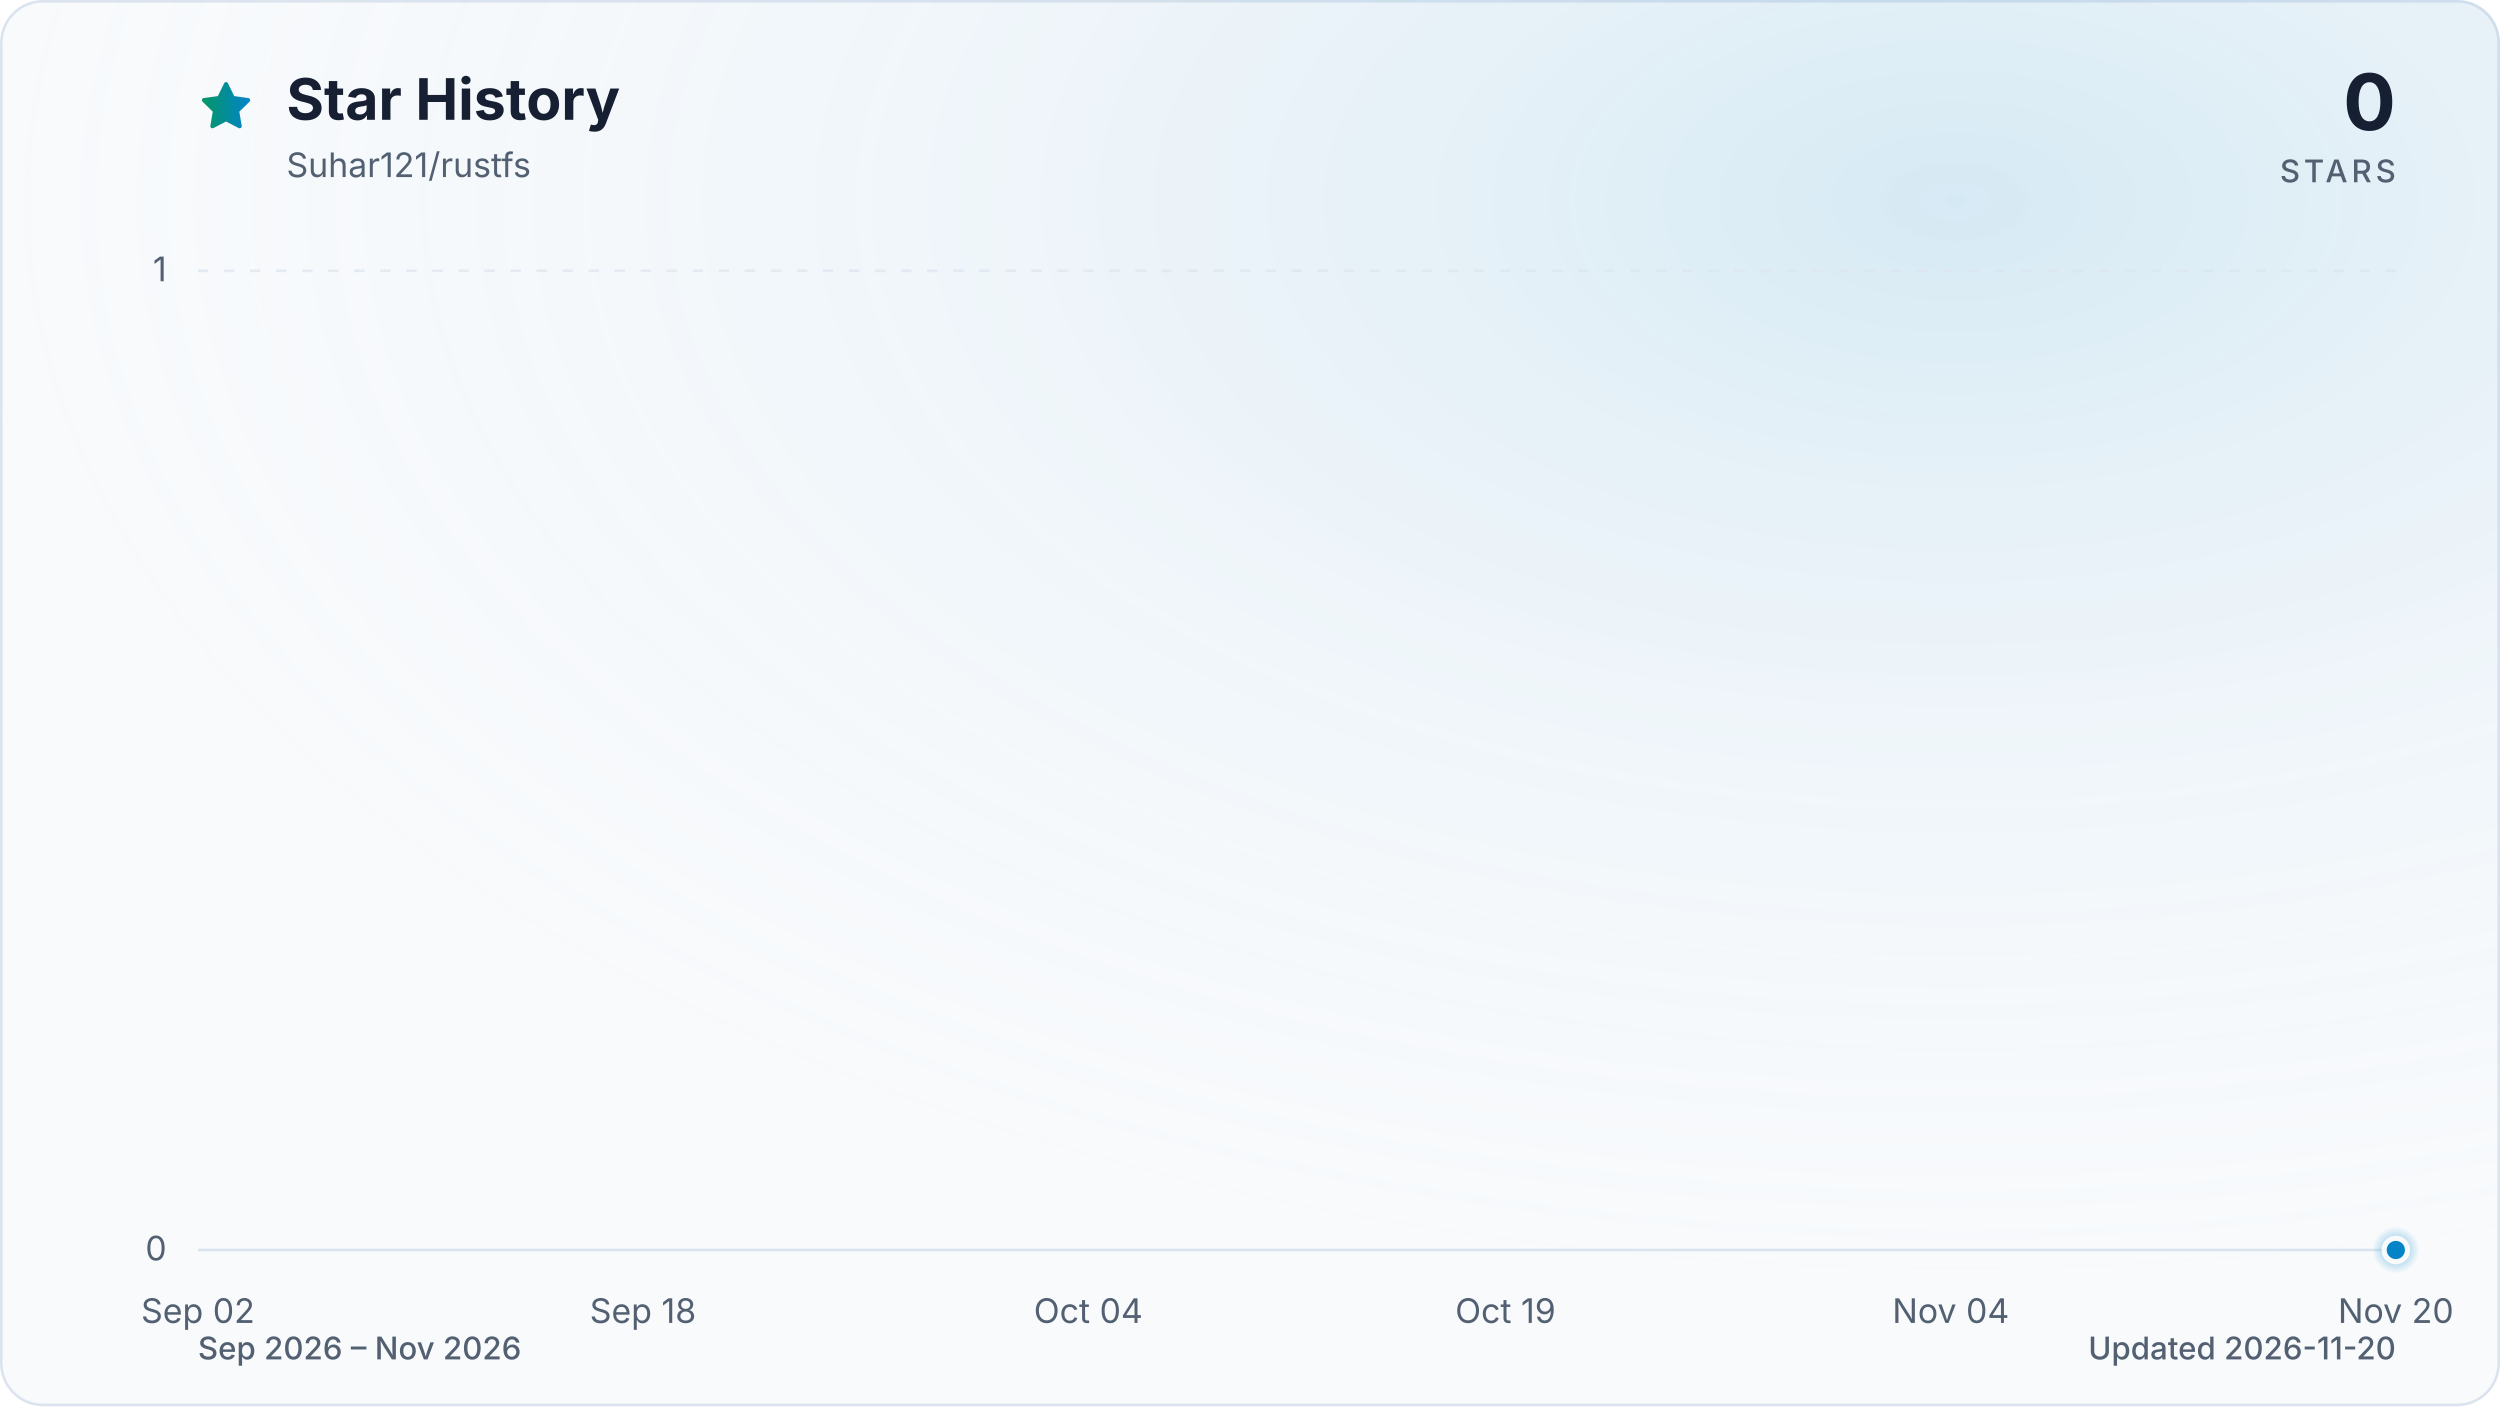
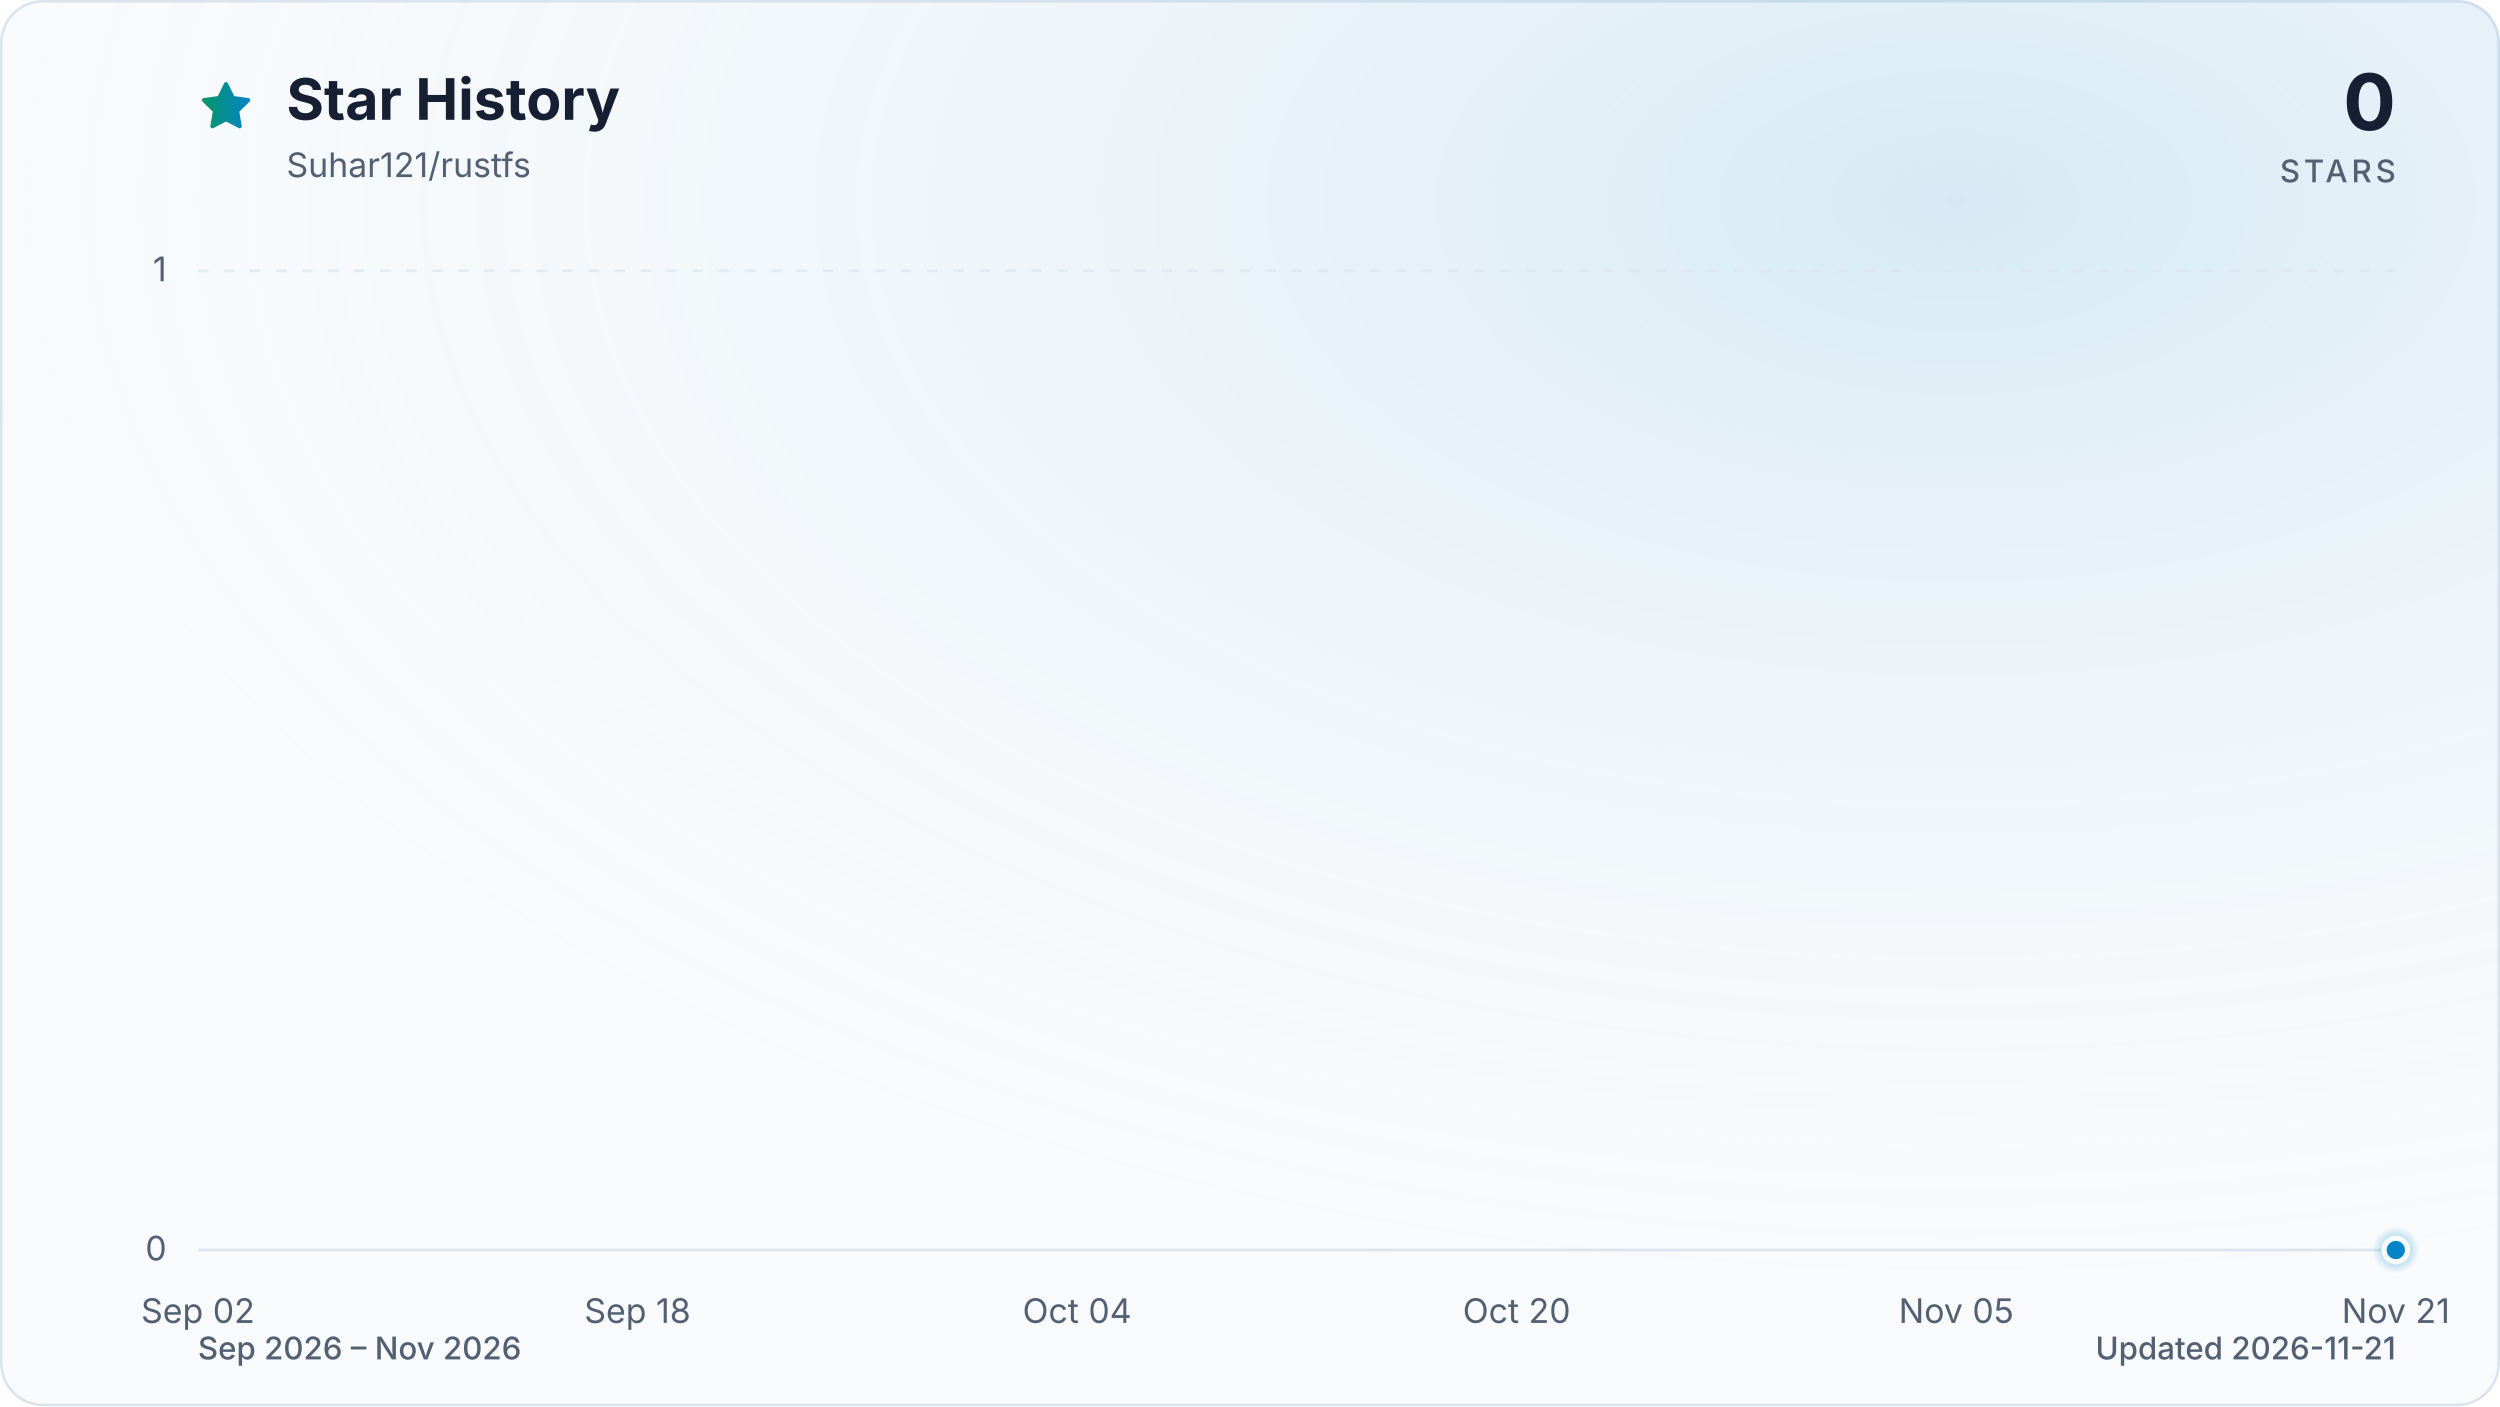
<svg xmlns="http://www.w3.org/2000/svg" viewBox="0 0 960 540" role="img" aria-labelledby="title description" data-style="gradient" data-variant="glow" data-animated="true">
  <defs>
    <linearGradient id="trend" x1="0" y1="0" x2="1" y2="0">
      <stop offset="0%" stop-color="#059669" />
      <stop offset="100%" stop-color="#0284c7" />
    </linearGradient>
    <linearGradient id="area" x1="0" y1="0" x2="0" y2="1">
      <stop offset="0%" stop-color="#059669" stop-opacity="0.30" />
      <stop offset="55%" stop-color="#0284c7" stop-opacity="0.10" />
      <stop offset="100%" stop-color="#0284c7" stop-opacity="0.01" />
    </linearGradient>
    <radialGradient id="marker-halo" cx="50%" cy="50%" r="50%">
      <stop offset="0%" stop-color="#0284c7" stop-opacity="0.55" />
      <stop offset="100%" stop-color="#0284c7" stop-opacity="0" />
    </radialGradient>
    <radialGradient id="surface-glow" cx="78%" cy="14%" r="80%">
      <stop offset="0%" stop-color="#0284c7" stop-opacity="0.14" />
      <stop offset="100%" stop-color="#f8fafc" stop-opacity="0" />
    </radialGradient>
    <filter id="trend-glow" x="-20%" y="-20%" width="140%" height="140%">
      <feGaussianBlur stdDeviation="7" />
    </filter>
  </defs>
  <style>
.trend-enter{transform-box:fill-box;transform-origin:center;animation:trend-enter 520ms cubic-bezier(0.16,1,0.3,1)}
.marker-enter{transform-box:fill-box;transform-origin:center;animation:marker-enter 320ms cubic-bezier(0.16,1,0.3,1) 200ms both}
.marker-pulse{transform-box:fill-box;transform-origin:center;animation:marker-pulse 2.6s ease-out infinite}
@keyframes trend-enter{from{opacity:.35;transform:translateY(10px)}to{opacity:1;transform:translateY(0)}}
@keyframes marker-enter{from{opacity:0;transform:scale(.4)}to{opacity:1;transform:scale(1)}}
@keyframes marker-pulse{0%{opacity:.5;transform:scale(.7)}70%,100%{opacity:0;transform:scale(2.1)}}
@media (prefers-reduced-motion:reduce){.trend-enter,.marker-enter,.marker-pulse{animation:none!important}}
@media (prefers-reduced-motion:reduce){.marker-pulse{opacity:0}}
</style>
  <rect x="0.5" y="0.5" width="959" height="539" fill="#f8fafc" stroke="#dbe4ee" stroke-width="1" rx="16" />
  <rect width="960" height="540" fill="url(#surface-glow)" rx="16" />
  <path d="M12 2.6l2.9 5.9 6.5.9-4.7 4.6 1.1 6.5-5.8-3-5.8 3 1.1-6.5-4.7-4.6 6.5-.9L12 2.6Z" transform="translate(76 30) scale(.9)" fill="url(#trend)" stroke="url(#trend)" stroke-width="1.8" stroke-linejoin="round" aria-hidden="true" />
  <text x="110" y="46" fill="#172033" font-family="ui-sans-serif, system-ui, -apple-system, BlinkMacSystemFont, 'Segoe UI', sans-serif" font-size="22" font-weight="700">Star History</text>
  <text x="110" y="68" fill="#526072" font-family="ui-sans-serif, system-ui, -apple-system, BlinkMacSystemFont, 'Segoe UI', sans-serif" font-size="13">Suhar121/rustfs</text>
  <text x="920" y="50" fill="#172033" font-family="ui-sans-serif, system-ui, -apple-system, BlinkMacSystemFont, 'Segoe UI', sans-serif" font-size="30" font-weight="700" text-anchor="end">0</text>
  <text x="920" y="70" fill="#526072" font-family="ui-sans-serif, system-ui, -apple-system, BlinkMacSystemFont, 'Segoe UI', sans-serif" font-size="12" font-weight="500" letter-spacing="1.5" text-anchor="end">STARS</text>
  <line x1="76" y1="480.0" x2="920" y2="480.0" stroke="#dbe4ee" stroke-width="1" stroke-dasharray="0" opacity="1" />
  <text x="64" y="484.0" fill="#526072" font-family="ui-sans-serif, system-ui, -apple-system, BlinkMacSystemFont, 'Segoe UI', sans-serif" font-size="13" text-anchor="end">0</text>
  <line x1="76" y1="104.0" x2="920" y2="104.0" stroke="#dbe4ee" stroke-width="1" stroke-dasharray="4 6" opacity="0.7" />
  <text x="64" y="108.0" fill="#526072" font-family="ui-sans-serif, system-ui, -apple-system, BlinkMacSystemFont, 'Segoe UI', sans-serif" font-size="13" text-anchor="end">1</text>
  <text x="76.0" y="508" fill="#526072" font-family="ui-sans-serif, system-ui, -apple-system, BlinkMacSystemFont, 'Segoe UI', sans-serif" font-size="13" text-anchor="middle">Sep 02</text>
-   <text x="246.9" y="508" fill="#526072" font-family="ui-sans-serif, system-ui, -apple-system, BlinkMacSystemFont, 'Segoe UI', sans-serif" font-size="13" text-anchor="middle">Sep 18</text>
-   <text x="417.9" y="508" fill="#526072" font-family="ui-sans-serif, system-ui, -apple-system, BlinkMacSystemFont, 'Segoe UI', sans-serif" font-size="13" text-anchor="middle">Oct 04</text>
-   <text x="578.1" y="508" fill="#526072" font-family="ui-sans-serif, system-ui, -apple-system, BlinkMacSystemFont, 'Segoe UI', sans-serif" font-size="13" text-anchor="middle">Oct 19</text>
-   <text x="749.1" y="508" fill="#526072" font-family="ui-sans-serif, system-ui, -apple-system, BlinkMacSystemFont, 'Segoe UI', sans-serif" font-size="13" text-anchor="middle">Nov 04</text>
-   <text x="920.0" y="508" fill="#526072" font-family="ui-sans-serif, system-ui, -apple-system, BlinkMacSystemFont, 'Segoe UI', sans-serif" font-size="13" text-anchor="middle">Nov 20</text>
+   <text x="244.8" y="508" fill="#526072" font-family="ui-sans-serif, system-ui, -apple-system, BlinkMacSystemFont, 'Segoe UI', sans-serif" font-size="13" text-anchor="middle">Sep 18</text>
+   <text x="413.6" y="508" fill="#526072" font-family="ui-sans-serif, system-ui, -apple-system, BlinkMacSystemFont, 'Segoe UI', sans-serif" font-size="13" text-anchor="middle">Oct 04</text>
+   <text x="582.4" y="508" fill="#526072" font-family="ui-sans-serif, system-ui, -apple-system, BlinkMacSystemFont, 'Segoe UI', sans-serif" font-size="13" text-anchor="middle">Oct 20</text>
+   <text x="751.2" y="508" fill="#526072" font-family="ui-sans-serif, system-ui, -apple-system, BlinkMacSystemFont, 'Segoe UI', sans-serif" font-size="13" text-anchor="middle">Nov 05</text>
+   <text x="920.0" y="508" fill="#526072" font-family="ui-sans-serif, system-ui, -apple-system, BlinkMacSystemFont, 'Segoe UI', sans-serif" font-size="13" text-anchor="middle">Nov 21</text>
  <g class="trend-enter">
-     <path d="M 76.0 480.0 C 79.6 480.0, 83.1 480.0, 86.7 480.0 C 90.2 480.0, 93.8 480.0, 97.4 480.0 C 100.9 480.0, 104.5 480.0, 108.1 480.0 C 111.6 480.0, 115.2 480.0, 118.7 480.0 C 122.3 480.0, 125.9 480.0, 129.4 480.0 C 133.0 480.0, 136.5 480.0, 140.1 480.0 C 143.7 480.0, 147.2 480.0, 150.8 480.0 C 154.3 480.0, 157.9 480.0, 161.5 480.0 C 165.0 480.0, 168.6 480.0, 172.2 480.0 C 175.7 480.0, 179.3 480.0, 182.8 480.0 C 186.4 480.0, 190.0 480.0, 193.5 480.0 C 197.1 480.0, 200.6 480.0, 204.2 480.0 C 207.8 480.0, 211.3 480.0, 214.9 480.0 C 218.4 480.0, 222.0 480.0, 225.6 480.0 C 229.1 480.0, 232.7 480.0, 236.3 480.0 C 239.8 480.0, 243.4 480.0, 246.9 480.0 C 250.5 480.0, 254.1 480.0, 257.6 480.0 C 261.2 480.0, 264.7 480.0, 268.3 480.0 C 271.9 480.0, 275.4 480.0, 279.0 480.0 C 282.5 480.0, 286.1 480.0, 289.7 480.0 C 293.2 480.0, 296.8 480.0, 300.4 480.0 C 303.9 480.0, 307.5 480.0, 311.0 480.0 C 314.6 480.0, 318.2 480.0, 321.7 480.0 C 325.3 480.0, 328.8 480.0, 332.4 480.0 C 336.0 480.0, 339.5 480.0, 343.1 480.0 C 346.6 480.0, 350.2 480.0, 353.8 480.0 C 357.3 480.0, 360.9 480.0, 364.5 480.0 C 368.0 480.0, 371.6 480.0, 375.1 480.0 C 378.7 480.0, 382.3 480.0, 385.8 480.0 C 389.4 480.0, 392.9 480.0, 396.5 480.0 C 400.1 480.0, 403.6 480.0, 407.2 480.0 C 410.8 480.0, 414.3 480.0, 417.9 480.0 C 421.4 480.0, 425.0 480.0, 428.6 480.0 C 432.1 480.0, 435.7 480.0, 439.2 480.0 C 442.8 480.0, 446.4 480.0, 449.9 480.0 C 453.5 480.0, 457.0 480.0, 460.6 480.0 C 464.2 480.0, 467.7 480.0, 471.3 480.0 C 474.9 480.0, 478.4 480.0, 482.0 480.0 C 485.5 480.0, 489.1 480.0, 492.7 480.0 C 496.2 480.0, 499.8 480.0, 503.3 480.0 C 506.9 480.0, 510.5 480.0, 514.0 480.0 C 517.6 480.0, 521.1 480.0, 524.7 480.0 C 528.3 480.0, 531.8 480.0, 535.4 480.0 C 539.0 480.0, 542.5 480.0, 546.1 480.0 C 549.6 480.0, 553.2 480.0, 556.8 480.0 C 560.3 480.0, 563.9 480.0, 567.4 480.0 C 571.0 480.0, 574.6 480.0, 578.1 480.0 C 581.7 480.0, 585.2 480.0, 588.8 480.0 C 592.4 480.0, 595.9 480.0, 599.5 480.0 C 603.1 480.0, 606.6 480.0, 610.2 480.0 C 613.7 480.0, 617.3 480.0, 620.9 480.0 C 624.4 480.0, 628.0 480.0, 631.5 480.0 C 635.1 480.0, 638.7 480.0, 642.2 480.0 C 645.8 480.0, 649.4 480.0, 652.9 480.0 C 656.5 480.0, 660.0 480.0, 663.6 480.0 C 667.2 480.0, 670.7 480.0, 674.3 480.0 C 677.8 480.0, 681.4 480.0, 685.0 480.0 C 688.5 480.0, 692.1 480.0, 695.6 480.0 C 699.2 480.0, 702.8 480.0, 706.3 480.0 C 709.9 480.0, 713.5 480.0, 717.0 480.0 C 720.6 480.0, 724.1 480.0, 727.7 480.0 C 731.3 480.0, 734.8 480.0, 738.4 480.0 C 741.9 480.0, 745.5 480.0, 749.1 480.0 C 752.6 480.0, 756.2 480.0, 759.7 480.0 C 763.3 480.0, 766.9 480.0, 770.4 480.0 C 774.0 480.0, 777.6 480.0, 781.1 480.0 C 784.7 480.0, 788.2 480.0, 791.8 480.0 C 795.4 480.0, 798.9 480.0, 802.5 480.0 C 806.0 480.0, 809.6 480.0, 813.2 480.0 C 816.7 480.0, 820.3 480.0, 823.8 480.0 C 827.4 480.0, 831.0 480.0, 834.5 480.0 C 838.1 480.0, 841.7 480.0, 845.2 480.0 C 848.8 480.0, 852.3 480.0, 855.9 480.0 C 859.5 480.0, 863.0 480.0, 866.6 480.0 C 870.1 480.0, 873.7 480.0, 877.3 480.0 C 880.8 480.0, 884.4 480.0, 887.9 480.0 C 891.5 480.0, 895.1 480.0, 898.6 480.0 C 902.2 480.0, 905.8 480.0, 909.3 480.0 C 912.9 480.0, 916.4 480.0, 920.0 480.0 L 920.0 480.0 L 76.0 480.0 Z" fill="url(#area)" />
-     <path d="M 76.0 480.0 C 79.6 480.0, 83.1 480.0, 86.7 480.0 C 90.2 480.0, 93.8 480.0, 97.4 480.0 C 100.9 480.0, 104.5 480.0, 108.1 480.0 C 111.6 480.0, 115.2 480.0, 118.7 480.0 C 122.3 480.0, 125.9 480.0, 129.4 480.0 C 133.0 480.0, 136.5 480.0, 140.1 480.0 C 143.7 480.0, 147.2 480.0, 150.8 480.0 C 154.3 480.0, 157.9 480.0, 161.5 480.0 C 165.0 480.0, 168.6 480.0, 172.2 480.0 C 175.7 480.0, 179.3 480.0, 182.8 480.0 C 186.4 480.0, 190.0 480.0, 193.5 480.0 C 197.1 480.0, 200.6 480.0, 204.2 480.0 C 207.8 480.0, 211.3 480.0, 214.9 480.0 C 218.4 480.0, 222.0 480.0, 225.6 480.0 C 229.1 480.0, 232.7 480.0, 236.3 480.0 C 239.8 480.0, 243.4 480.0, 246.9 480.0 C 250.5 480.0, 254.1 480.0, 257.6 480.0 C 261.2 480.0, 264.7 480.0, 268.3 480.0 C 271.9 480.0, 275.4 480.0, 279.0 480.0 C 282.5 480.0, 286.1 480.0, 289.7 480.0 C 293.2 480.0, 296.8 480.0, 300.4 480.0 C 303.9 480.0, 307.5 480.0, 311.0 480.0 C 314.6 480.0, 318.2 480.0, 321.7 480.0 C 325.3 480.0, 328.8 480.0, 332.4 480.0 C 336.0 480.0, 339.5 480.0, 343.1 480.0 C 346.6 480.0, 350.2 480.0, 353.8 480.0 C 357.3 480.0, 360.9 480.0, 364.5 480.0 C 368.0 480.0, 371.6 480.0, 375.1 480.0 C 378.7 480.0, 382.3 480.0, 385.8 480.0 C 389.4 480.0, 392.9 480.0, 396.5 480.0 C 400.1 480.0, 403.6 480.0, 407.2 480.0 C 410.8 480.0, 414.3 480.0, 417.9 480.0 C 421.4 480.0, 425.0 480.0, 428.6 480.0 C 432.1 480.0, 435.7 480.0, 439.2 480.0 C 442.8 480.0, 446.4 480.0, 449.9 480.0 C 453.5 480.0, 457.0 480.0, 460.6 480.0 C 464.2 480.0, 467.7 480.0, 471.3 480.0 C 474.9 480.0, 478.4 480.0, 482.0 480.0 C 485.5 480.0, 489.1 480.0, 492.7 480.0 C 496.2 480.0, 499.8 480.0, 503.3 480.0 C 506.9 480.0, 510.5 480.0, 514.0 480.0 C 517.6 480.0, 521.1 480.0, 524.7 480.0 C 528.3 480.0, 531.8 480.0, 535.4 480.0 C 539.0 480.0, 542.5 480.0, 546.1 480.0 C 549.6 480.0, 553.2 480.0, 556.8 480.0 C 560.3 480.0, 563.9 480.0, 567.4 480.0 C 571.0 480.0, 574.6 480.0, 578.1 480.0 C 581.7 480.0, 585.2 480.0, 588.8 480.0 C 592.4 480.0, 595.9 480.0, 599.5 480.0 C 603.1 480.0, 606.6 480.0, 610.2 480.0 C 613.7 480.0, 617.3 480.0, 620.9 480.0 C 624.4 480.0, 628.0 480.0, 631.5 480.0 C 635.1 480.0, 638.7 480.0, 642.2 480.0 C 645.8 480.0, 649.4 480.0, 652.9 480.0 C 656.5 480.0, 660.0 480.0, 663.6 480.0 C 667.2 480.0, 670.7 480.0, 674.3 480.0 C 677.8 480.0, 681.4 480.0, 685.0 480.0 C 688.5 480.0, 692.1 480.0, 695.6 480.0 C 699.2 480.0, 702.8 480.0, 706.3 480.0 C 709.9 480.0, 713.5 480.0, 717.0 480.0 C 720.6 480.0, 724.1 480.0, 727.7 480.0 C 731.3 480.0, 734.8 480.0, 738.4 480.0 C 741.9 480.0, 745.5 480.0, 749.1 480.0 C 752.6 480.0, 756.2 480.0, 759.7 480.0 C 763.3 480.0, 766.9 480.0, 770.4 480.0 C 774.0 480.0, 777.6 480.0, 781.1 480.0 C 784.7 480.0, 788.2 480.0, 791.8 480.0 C 795.4 480.0, 798.9 480.0, 802.5 480.0 C 806.0 480.0, 809.6 480.0, 813.2 480.0 C 816.7 480.0, 820.3 480.0, 823.8 480.0 C 827.4 480.0, 831.0 480.0, 834.5 480.0 C 838.1 480.0, 841.7 480.0, 845.2 480.0 C 848.8 480.0, 852.3 480.0, 855.9 480.0 C 859.5 480.0, 863.0 480.0, 866.6 480.0 C 870.1 480.0, 873.7 480.0, 877.3 480.0 C 880.8 480.0, 884.4 480.0, 887.9 480.0 C 891.5 480.0, 895.1 480.0, 898.6 480.0 C 902.2 480.0, 905.8 480.0, 909.3 480.0 C 912.9 480.0, 916.4 480.0, 920.0 480.0" fill="none" stroke="url(#trend)" stroke-width="12" stroke-linecap="round" stroke-linejoin="round" opacity="0.16" filter="url(#trend-glow)" />
-     <path d="M 76.0 480.0 C 79.6 480.0, 83.1 480.0, 86.7 480.0 C 90.2 480.0, 93.8 480.0, 97.4 480.0 C 100.9 480.0, 104.5 480.0, 108.1 480.0 C 111.6 480.0, 115.2 480.0, 118.7 480.0 C 122.3 480.0, 125.9 480.0, 129.4 480.0 C 133.0 480.0, 136.5 480.0, 140.1 480.0 C 143.7 480.0, 147.2 480.0, 150.8 480.0 C 154.3 480.0, 157.9 480.0, 161.5 480.0 C 165.0 480.0, 168.6 480.0, 172.2 480.0 C 175.7 480.0, 179.3 480.0, 182.8 480.0 C 186.4 480.0, 190.0 480.0, 193.5 480.0 C 197.1 480.0, 200.6 480.0, 204.2 480.0 C 207.8 480.0, 211.3 480.0, 214.9 480.0 C 218.4 480.0, 222.0 480.0, 225.6 480.0 C 229.1 480.0, 232.7 480.0, 236.3 480.0 C 239.8 480.0, 243.4 480.0, 246.9 480.0 C 250.5 480.0, 254.1 480.0, 257.6 480.0 C 261.2 480.0, 264.7 480.0, 268.3 480.0 C 271.9 480.0, 275.4 480.0, 279.0 480.0 C 282.5 480.0, 286.1 480.0, 289.7 480.0 C 293.2 480.0, 296.8 480.0, 300.4 480.0 C 303.9 480.0, 307.5 480.0, 311.0 480.0 C 314.6 480.0, 318.2 480.0, 321.7 480.0 C 325.3 480.0, 328.8 480.0, 332.4 480.0 C 336.0 480.0, 339.5 480.0, 343.1 480.0 C 346.6 480.0, 350.2 480.0, 353.8 480.0 C 357.3 480.0, 360.9 480.0, 364.5 480.0 C 368.0 480.0, 371.6 480.0, 375.1 480.0 C 378.7 480.0, 382.3 480.0, 385.8 480.0 C 389.4 480.0, 392.9 480.0, 396.5 480.0 C 400.1 480.0, 403.6 480.0, 407.2 480.0 C 410.8 480.0, 414.3 480.0, 417.9 480.0 C 421.4 480.0, 425.0 480.0, 428.6 480.0 C 432.1 480.0, 435.7 480.0, 439.2 480.0 C 442.8 480.0, 446.4 480.0, 449.9 480.0 C 453.5 480.0, 457.0 480.0, 460.6 480.0 C 464.2 480.0, 467.7 480.0, 471.3 480.0 C 474.9 480.0, 478.4 480.0, 482.0 480.0 C 485.5 480.0, 489.1 480.0, 492.7 480.0 C 496.2 480.0, 499.8 480.0, 503.3 480.0 C 506.9 480.0, 510.5 480.0, 514.0 480.0 C 517.6 480.0, 521.1 480.0, 524.7 480.0 C 528.3 480.0, 531.8 480.0, 535.4 480.0 C 539.0 480.0, 542.5 480.0, 546.1 480.0 C 549.6 480.0, 553.2 480.0, 556.8 480.0 C 560.3 480.0, 563.9 480.0, 567.4 480.0 C 571.0 480.0, 574.6 480.0, 578.1 480.0 C 581.7 480.0, 585.2 480.0, 588.8 480.0 C 592.4 480.0, 595.9 480.0, 599.5 480.0 C 603.1 480.0, 606.6 480.0, 610.2 480.0 C 613.7 480.0, 617.3 480.0, 620.9 480.0 C 624.4 480.0, 628.0 480.0, 631.5 480.0 C 635.1 480.0, 638.7 480.0, 642.2 480.0 C 645.8 480.0, 649.4 480.0, 652.9 480.0 C 656.5 480.0, 660.0 480.0, 663.6 480.0 C 667.2 480.0, 670.7 480.0, 674.3 480.0 C 677.8 480.0, 681.4 480.0, 685.0 480.0 C 688.5 480.0, 692.1 480.0, 695.6 480.0 C 699.2 480.0, 702.8 480.0, 706.3 480.0 C 709.9 480.0, 713.5 480.0, 717.0 480.0 C 720.6 480.0, 724.1 480.0, 727.7 480.0 C 731.3 480.0, 734.8 480.0, 738.4 480.0 C 741.9 480.0, 745.5 480.0, 749.1 480.0 C 752.6 480.0, 756.2 480.0, 759.7 480.0 C 763.3 480.0, 766.9 480.0, 770.4 480.0 C 774.0 480.0, 777.6 480.0, 781.1 480.0 C 784.7 480.0, 788.2 480.0, 791.8 480.0 C 795.4 480.0, 798.9 480.0, 802.5 480.0 C 806.0 480.0, 809.6 480.0, 813.2 480.0 C 816.7 480.0, 820.3 480.0, 823.8 480.0 C 827.4 480.0, 831.0 480.0, 834.5 480.0 C 838.1 480.0, 841.7 480.0, 845.2 480.0 C 848.8 480.0, 852.3 480.0, 855.9 480.0 C 859.5 480.0, 863.0 480.0, 866.6 480.0 C 870.1 480.0, 873.7 480.0, 877.3 480.0 C 880.8 480.0, 884.4 480.0, 887.9 480.0 C 891.5 480.0, 895.1 480.0, 898.6 480.0 C 902.2 480.0, 905.8 480.0, 909.3 480.0 C 912.9 480.0, 916.4 480.0, 920.0 480.0" fill="none" stroke="url(#trend)" stroke-width="3" stroke-linecap="round" stroke-linejoin="round" />
+     <path d="M 76.0 480.0 C 79.5 480.0, 83.0 480.0, 86.5 480.0 C 90.1 480.0, 93.6 480.0, 97.1 480.0 C 100.6 480.0, 104.1 480.0, 107.7 480.0 C 111.2 480.0, 114.7 480.0, 118.2 480.0 C 121.7 480.0, 125.2 480.0, 128.8 480.0 C 132.3 480.0, 135.8 480.0, 139.3 480.0 C 142.8 480.0, 146.3 480.0, 149.8 480.0 C 153.4 480.0, 156.9 480.0, 160.4 480.0 C 163.9 480.0, 167.4 480.0, 170.9 480.0 C 174.5 480.0, 178.0 480.0, 181.5 480.0 C 185.0 480.0, 188.5 480.0, 192.1 480.0 C 195.6 480.0, 199.1 480.0, 202.6 480.0 C 206.1 480.0, 209.6 480.0, 213.2 480.0 C 216.7 480.0, 220.2 480.0, 223.7 480.0 C 227.2 480.0, 230.7 480.0, 234.3 480.0 C 237.8 480.0, 241.3 480.0, 244.8 480.0 C 248.3 480.0, 251.8 480.0, 255.3 480.0 C 258.9 480.0, 262.4 480.0, 265.9 480.0 C 269.4 480.0, 272.9 480.0, 276.4 480.0 C 280.0 480.0, 283.5 480.0, 287.0 480.0 C 290.5 480.0, 294.0 480.0, 297.6 480.0 C 301.1 480.0, 304.6 480.0, 308.1 480.0 C 311.6 480.0, 315.1 480.0, 318.6 480.0 C 322.2 480.0, 325.7 480.0, 329.2 480.0 C 332.7 480.0, 336.2 480.0, 339.8 480.0 C 343.3 480.0, 346.8 480.0, 350.3 480.0 C 353.8 480.0, 357.3 480.0, 360.9 480.0 C 364.4 480.0, 367.9 480.0, 371.4 480.0 C 374.9 480.0, 378.4 480.0, 381.9 480.0 C 385.5 480.0, 389.0 480.0, 392.5 480.0 C 396.0 480.0, 399.5 480.0, 403.1 480.0 C 406.6 480.0, 410.1 480.0, 413.6 480.0 C 417.1 480.0, 420.6 480.0, 424.1 480.0 C 427.7 480.0, 431.2 480.0, 434.7 480.0 C 438.2 480.0, 441.7 480.0, 445.3 480.0 C 448.8 480.0, 452.3 480.0, 455.8 480.0 C 459.3 480.0, 462.8 480.0, 466.4 480.0 C 469.9 480.0, 473.4 480.0, 476.9 480.0 C 480.4 480.0, 483.9 480.0, 487.4 480.0 C 491.0 480.0, 494.5 480.0, 498.0 480.0 C 501.5 480.0, 505.0 480.0, 508.5 480.0 C 512.1 480.0, 515.6 480.0, 519.1 480.0 C 522.6 480.0, 526.1 480.0, 529.6 480.0 C 533.2 480.0, 536.7 480.0, 540.2 480.0 C 543.7 480.0, 547.2 480.0, 550.8 480.0 C 554.3 480.0, 557.8 480.0, 561.3 480.0 C 564.8 480.0, 568.3 480.0, 571.9 480.0 C 575.4 480.0, 578.9 480.0, 582.4 480.0 C 585.9 480.0, 589.4 480.0, 593.0 480.0 C 596.5 480.0, 600.0 480.0, 603.5 480.0 C 607.0 480.0, 610.5 480.0, 614.0 480.0 C 617.6 480.0, 621.1 480.0, 624.6 480.0 C 628.1 480.0, 631.6 480.0, 635.1 480.0 C 638.7 480.0, 642.2 480.0, 645.7 480.0 C 649.2 480.0, 652.7 480.0, 656.3 480.0 C 659.8 480.0, 663.3 480.0, 666.8 480.0 C 670.3 480.0, 673.8 480.0, 677.4 480.0 C 680.9 480.0, 684.4 480.0, 687.9 480.0 C 691.4 480.0, 694.9 480.0, 698.5 480.0 C 702.0 480.0, 705.5 480.0, 709.0 480.0 C 712.5 480.0, 716.0 480.0, 719.5 480.0 C 723.1 480.0, 726.6 480.0, 730.1 480.0 C 733.6 480.0, 737.1 480.0, 740.6 480.0 C 744.2 480.0, 747.7 480.0, 751.2 480.0 C 754.7 480.0, 758.2 480.0, 761.8 480.0 C 765.3 480.0, 768.8 480.0, 772.3 480.0 C 775.8 480.0, 779.3 480.0, 782.9 480.0 C 786.4 480.0, 789.9 480.0, 793.4 480.0 C 796.9 480.0, 800.4 480.0, 804.0 480.0 C 807.5 480.0, 811.0 480.0, 814.5 480.0 C 818.0 480.0, 821.5 480.0, 825.0 480.0 C 828.6 480.0, 832.1 480.0, 835.6 480.0 C 839.1 480.0, 842.6 480.0, 846.1 480.0 C 849.7 480.0, 853.2 480.0, 856.7 480.0 C 860.2 480.0, 863.7 480.0, 867.3 480.0 C 870.8 480.0, 874.3 480.0, 877.8 480.0 C 881.3 480.0, 884.8 480.0, 888.4 480.0 C 891.9 480.0, 895.4 480.0, 898.9 480.0 C 902.4 480.0, 905.9 480.0, 909.5 480.0 C 913.0 480.0, 916.5 480.0, 920.0 480.0 L 920.0 480.0 L 76.0 480.0 Z" fill="url(#area)" />
+     <path d="M 76.0 480.0 C 79.5 480.0, 83.0 480.0, 86.5 480.0 C 90.1 480.0, 93.6 480.0, 97.1 480.0 C 100.6 480.0, 104.1 480.0, 107.7 480.0 C 111.2 480.0, 114.7 480.0, 118.2 480.0 C 121.7 480.0, 125.2 480.0, 128.8 480.0 C 132.3 480.0, 135.8 480.0, 139.3 480.0 C 142.8 480.0, 146.3 480.0, 149.8 480.0 C 153.4 480.0, 156.9 480.0, 160.4 480.0 C 163.9 480.0, 167.4 480.0, 170.9 480.0 C 174.5 480.0, 178.0 480.0, 181.5 480.0 C 185.0 480.0, 188.5 480.0, 192.1 480.0 C 195.6 480.0, 199.1 480.0, 202.6 480.0 C 206.1 480.0, 209.6 480.0, 213.2 480.0 C 216.7 480.0, 220.2 480.0, 223.7 480.0 C 227.2 480.0, 230.7 480.0, 234.3 480.0 C 237.8 480.0, 241.3 480.0, 244.8 480.0 C 248.3 480.0, 251.8 480.0, 255.3 480.0 C 258.9 480.0, 262.4 480.0, 265.9 480.0 C 269.4 480.0, 272.9 480.0, 276.4 480.0 C 280.0 480.0, 283.5 480.0, 287.0 480.0 C 290.5 480.0, 294.0 480.0, 297.6 480.0 C 301.1 480.0, 304.6 480.0, 308.1 480.0 C 311.6 480.0, 315.1 480.0, 318.6 480.0 C 322.2 480.0, 325.7 480.0, 329.2 480.0 C 332.7 480.0, 336.2 480.0, 339.8 480.0 C 343.3 480.0, 346.8 480.0, 350.3 480.0 C 353.8 480.0, 357.3 480.0, 360.9 480.0 C 364.4 480.0, 367.9 480.0, 371.4 480.0 C 374.9 480.0, 378.4 480.0, 381.9 480.0 C 385.5 480.0, 389.0 480.0, 392.5 480.0 C 396.0 480.0, 399.5 480.0, 403.1 480.0 C 406.6 480.0, 410.1 480.0, 413.6 480.0 C 417.1 480.0, 420.6 480.0, 424.1 480.0 C 427.7 480.0, 431.2 480.0, 434.7 480.0 C 438.2 480.0, 441.7 480.0, 445.3 480.0 C 448.8 480.0, 452.3 480.0, 455.8 480.0 C 459.3 480.0, 462.8 480.0, 466.4 480.0 C 469.9 480.0, 473.4 480.0, 476.9 480.0 C 480.4 480.0, 483.9 480.0, 487.4 480.0 C 491.0 480.0, 494.5 480.0, 498.0 480.0 C 501.5 480.0, 505.0 480.0, 508.5 480.0 C 512.1 480.0, 515.6 480.0, 519.1 480.0 C 522.6 480.0, 526.1 480.0, 529.6 480.0 C 533.2 480.0, 536.7 480.0, 540.2 480.0 C 543.7 480.0, 547.2 480.0, 550.8 480.0 C 554.3 480.0, 557.8 480.0, 561.3 480.0 C 564.8 480.0, 568.3 480.0, 571.9 480.0 C 575.4 480.0, 578.9 480.0, 582.4 480.0 C 585.9 480.0, 589.4 480.0, 593.0 480.0 C 596.5 480.0, 600.0 480.0, 603.5 480.0 C 607.0 480.0, 610.5 480.0, 614.0 480.0 C 617.6 480.0, 621.1 480.0, 624.6 480.0 C 628.1 480.0, 631.6 480.0, 635.1 480.0 C 638.7 480.0, 642.2 480.0, 645.7 480.0 C 649.2 480.0, 652.7 480.0, 656.3 480.0 C 659.8 480.0, 663.3 480.0, 666.8 480.0 C 670.3 480.0, 673.8 480.0, 677.4 480.0 C 680.9 480.0, 684.4 480.0, 687.9 480.0 C 691.4 480.0, 694.9 480.0, 698.5 480.0 C 702.0 480.0, 705.5 480.0, 709.0 480.0 C 712.5 480.0, 716.0 480.0, 719.5 480.0 C 723.1 480.0, 726.6 480.0, 730.1 480.0 C 733.6 480.0, 737.1 480.0, 740.6 480.0 C 744.2 480.0, 747.7 480.0, 751.2 480.0 C 754.7 480.0, 758.2 480.0, 761.8 480.0 C 765.3 480.0, 768.8 480.0, 772.3 480.0 C 775.8 480.0, 779.3 480.0, 782.9 480.0 C 786.4 480.0, 789.9 480.0, 793.4 480.0 C 796.9 480.0, 800.4 480.0, 804.0 480.0 C 807.5 480.0, 811.0 480.0, 814.5 480.0 C 818.0 480.0, 821.5 480.0, 825.0 480.0 C 828.6 480.0, 832.1 480.0, 835.6 480.0 C 839.1 480.0, 842.6 480.0, 846.1 480.0 C 849.7 480.0, 853.2 480.0, 856.7 480.0 C 860.2 480.0, 863.7 480.0, 867.3 480.0 C 870.8 480.0, 874.3 480.0, 877.8 480.0 C 881.3 480.0, 884.8 480.0, 888.4 480.0 C 891.9 480.0, 895.4 480.0, 898.9 480.0 C 902.4 480.0, 905.9 480.0, 909.5 480.0 C 913.0 480.0, 916.5 480.0, 920.0 480.0" fill="none" stroke="url(#trend)" stroke-width="12" stroke-linecap="round" stroke-linejoin="round" opacity="0.16" filter="url(#trend-glow)" />
+     <path d="M 76.0 480.0 C 79.5 480.0, 83.0 480.0, 86.5 480.0 C 90.1 480.0, 93.6 480.0, 97.1 480.0 C 100.6 480.0, 104.1 480.0, 107.7 480.0 C 111.2 480.0, 114.7 480.0, 118.2 480.0 C 121.7 480.0, 125.2 480.0, 128.8 480.0 C 132.3 480.0, 135.8 480.0, 139.3 480.0 C 142.8 480.0, 146.3 480.0, 149.8 480.0 C 153.4 480.0, 156.9 480.0, 160.4 480.0 C 163.9 480.0, 167.4 480.0, 170.9 480.0 C 174.5 480.0, 178.0 480.0, 181.5 480.0 C 185.0 480.0, 188.5 480.0, 192.1 480.0 C 195.6 480.0, 199.1 480.0, 202.6 480.0 C 206.1 480.0, 209.6 480.0, 213.2 480.0 C 216.7 480.0, 220.2 480.0, 223.7 480.0 C 227.2 480.0, 230.7 480.0, 234.3 480.0 C 237.8 480.0, 241.3 480.0, 244.8 480.0 C 248.3 480.0, 251.8 480.0, 255.3 480.0 C 258.9 480.0, 262.4 480.0, 265.9 480.0 C 269.4 480.0, 272.9 480.0, 276.4 480.0 C 280.0 480.0, 283.5 480.0, 287.0 480.0 C 290.5 480.0, 294.0 480.0, 297.6 480.0 C 301.1 480.0, 304.6 480.0, 308.1 480.0 C 311.6 480.0, 315.1 480.0, 318.6 480.0 C 322.2 480.0, 325.7 480.0, 329.2 480.0 C 332.7 480.0, 336.2 480.0, 339.8 480.0 C 343.3 480.0, 346.8 480.0, 350.3 480.0 C 353.8 480.0, 357.3 480.0, 360.9 480.0 C 364.4 480.0, 367.9 480.0, 371.4 480.0 C 374.9 480.0, 378.4 480.0, 381.9 480.0 C 385.5 480.0, 389.0 480.0, 392.5 480.0 C 396.0 480.0, 399.5 480.0, 403.1 480.0 C 406.6 480.0, 410.1 480.0, 413.6 480.0 C 417.1 480.0, 420.6 480.0, 424.1 480.0 C 427.7 480.0, 431.2 480.0, 434.7 480.0 C 438.2 480.0, 441.7 480.0, 445.3 480.0 C 448.8 480.0, 452.3 480.0, 455.8 480.0 C 459.3 480.0, 462.8 480.0, 466.4 480.0 C 469.9 480.0, 473.4 480.0, 476.9 480.0 C 480.4 480.0, 483.9 480.0, 487.4 480.0 C 491.0 480.0, 494.5 480.0, 498.0 480.0 C 501.5 480.0, 505.0 480.0, 508.5 480.0 C 512.1 480.0, 515.6 480.0, 519.1 480.0 C 522.6 480.0, 526.1 480.0, 529.6 480.0 C 533.2 480.0, 536.7 480.0, 540.2 480.0 C 543.7 480.0, 547.2 480.0, 550.8 480.0 C 554.3 480.0, 557.8 480.0, 561.3 480.0 C 564.8 480.0, 568.3 480.0, 571.9 480.0 C 575.4 480.0, 578.9 480.0, 582.4 480.0 C 585.9 480.0, 589.4 480.0, 593.0 480.0 C 596.5 480.0, 600.0 480.0, 603.5 480.0 C 607.0 480.0, 610.5 480.0, 614.0 480.0 C 617.6 480.0, 621.1 480.0, 624.6 480.0 C 628.1 480.0, 631.6 480.0, 635.1 480.0 C 638.7 480.0, 642.2 480.0, 645.7 480.0 C 649.2 480.0, 652.7 480.0, 656.3 480.0 C 659.8 480.0, 663.3 480.0, 666.8 480.0 C 670.3 480.0, 673.8 480.0, 677.4 480.0 C 680.9 480.0, 684.4 480.0, 687.9 480.0 C 691.4 480.0, 694.9 480.0, 698.5 480.0 C 702.0 480.0, 705.5 480.0, 709.0 480.0 C 712.5 480.0, 716.0 480.0, 719.5 480.0 C 723.1 480.0, 726.6 480.0, 730.1 480.0 C 733.6 480.0, 737.1 480.0, 740.6 480.0 C 744.2 480.0, 747.7 480.0, 751.2 480.0 C 754.7 480.0, 758.2 480.0, 761.8 480.0 C 765.3 480.0, 768.8 480.0, 772.3 480.0 C 775.8 480.0, 779.3 480.0, 782.9 480.0 C 786.4 480.0, 789.9 480.0, 793.4 480.0 C 796.9 480.0, 800.4 480.0, 804.0 480.0 C 807.5 480.0, 811.0 480.0, 814.5 480.0 C 818.0 480.0, 821.5 480.0, 825.0 480.0 C 828.6 480.0, 832.1 480.0, 835.6 480.0 C 839.1 480.0, 842.6 480.0, 846.1 480.0 C 849.7 480.0, 853.2 480.0, 856.7 480.0 C 860.2 480.0, 863.7 480.0, 867.3 480.0 C 870.8 480.0, 874.3 480.0, 877.8 480.0 C 881.3 480.0, 884.8 480.0, 888.4 480.0 C 891.9 480.0, 895.4 480.0, 898.9 480.0 C 902.4 480.0, 905.9 480.0, 909.5 480.0 C 913.0 480.0, 916.5 480.0, 920.0 480.0" fill="none" stroke="url(#trend)" stroke-width="3" stroke-linecap="round" stroke-linejoin="round" />
  </g>
  <g class="marker-enter">
    <circle class="marker-pulse" cx="920.0" cy="480.0" r="9" fill="url(#marker-halo)" />
    <circle cx="920.0" cy="480.0" r="4.5" fill="#0284c7" stroke="#f8fafc" stroke-width="2" />
  </g>
  <text x="76" y="522" fill="#526072" font-family="ui-sans-serif, system-ui, -apple-system, BlinkMacSystemFont, 'Segoe UI', sans-serif" font-size="12" font-weight="500">Sep 2026 – Nov 2026</text>
-   <text x="920" y="522" fill="#526072" font-family="ui-sans-serif, system-ui, -apple-system, BlinkMacSystemFont, 'Segoe UI', sans-serif" font-size="12" font-weight="500" text-anchor="end">Updated 2026-11-20</text>
+   <text x="920" y="522" fill="#526072" font-family="ui-sans-serif, system-ui, -apple-system, BlinkMacSystemFont, 'Segoe UI', sans-serif" font-size="12" font-weight="500" text-anchor="end">Updated 2026-11-21</text>
</svg>
